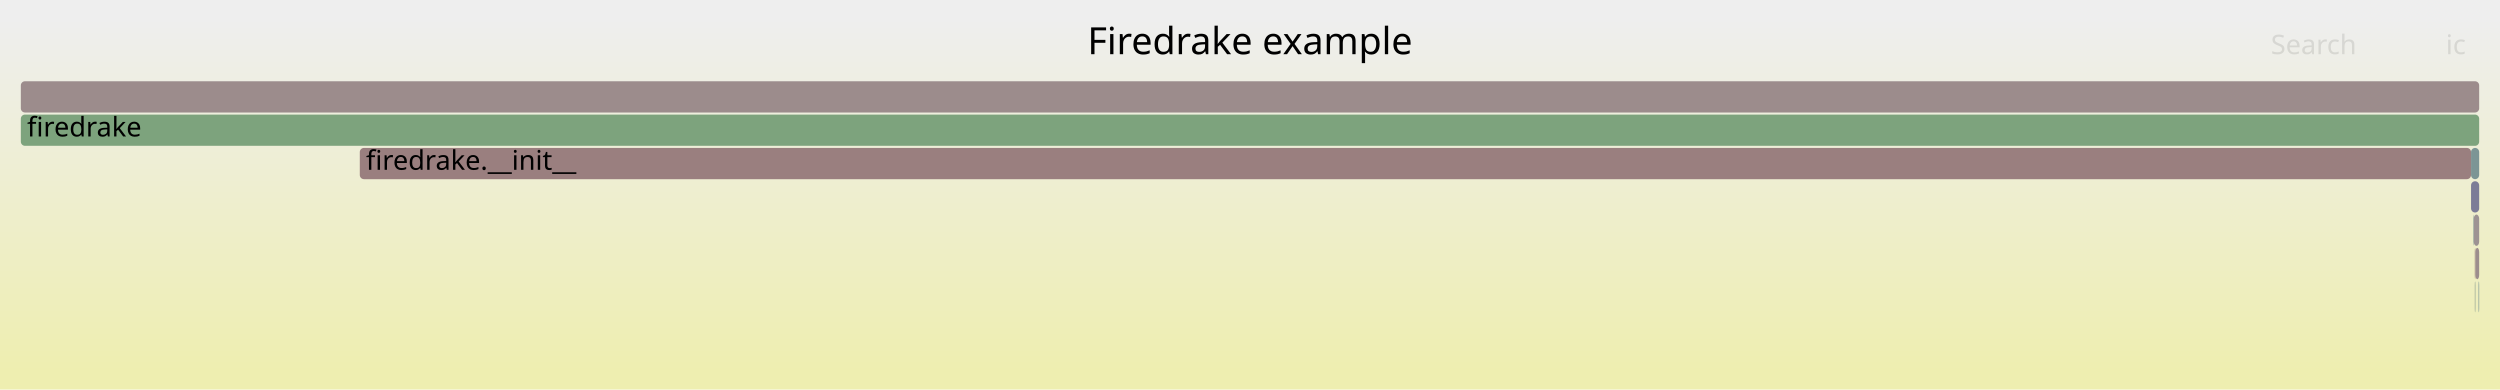
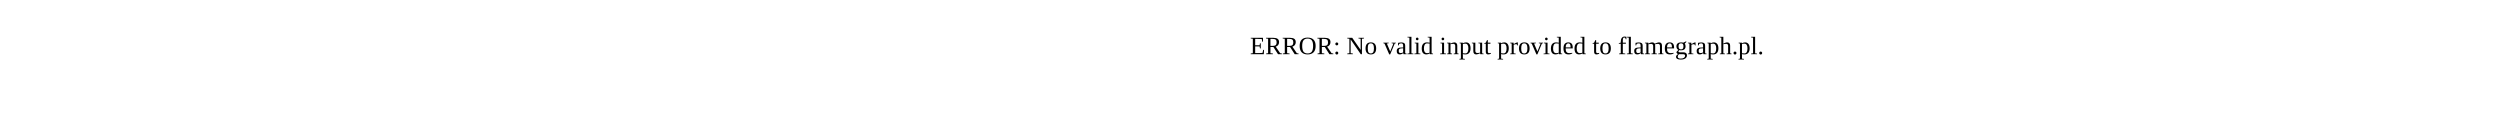
- <svg xmlns="http://www.w3.org/2000/svg" version="1.1" width="1200" height="187" viewBox="0 0 1200 187">
-   <defs>
-     <linearGradient id="background" y1="0" y2="1" x1="0" x2="0">
-       <stop stop-color="#eeeeee" offset="5%" />
-       <stop stop-color="#eeeeb0" offset="95%" />
-     </linearGradient>
-   </defs>
-   <style type="text/css">
- 	text { font-family:Verdana; font-size:13px; fill:rgb(0,0,0); }
- 	#search, #ignorecase { opacity:0.1; cursor:pointer; }
- 	#search:hover, #search.show, #ignorecase:hover, #ignorecase.show { opacity:1; }
- 	#subtitle { text-anchor:middle; font-color:rgb(160,160,160); }
- 	#title { text-anchor:middle; font-size:18px}
- 	#unzoom { cursor:pointer; }
- 	#frames &gt; *:hover { stroke:black; stroke-width:0.5; cursor:pointer; }
- 	.hide { display:none; }
- 	.parent { opacity:0.5; }
- </style>
-   <rect x="0.0" y="0" width="1200.0" height="187.0" fill="url(#background)" />
-   <text id="title" x="600.00" y="26">Firedrake example</text>
-   <text id="details" x="10.00" y="169"> </text>
-   <text id="unzoom" x="10.00" y="26" class="hide">Reset Zoom</text>
-   <text id="search" x="1090.00" y="26">Search</text>
-   <text id="ignorecase" x="1174.00" y="26">ic</text>
-   <text id="matched" x="1090.00" y="169"> </text>
-   <g id="frames">
-     <g>
-       <rect x="1189.7" y="135" width="0.3" height="15.0" fill="rgb(122.312,148.748,148.748)" rx="2" ry="2" />
-       <text x="1192.74" y="145.5" />
-     </g>
-     <g>
-       <rect x="1187.9" y="119" width="0.3" height="15.0" fill="rgb(153.657,124.703,124.703)" rx="2" ry="2" />
-       <text x="1190.91" y="129.5" />
-     </g>
-     <g>
-       <rect x="1187.9" y="135" width="0.3" height="15.0" fill="rgb(143.467,160.366,143.467)" rx="2" ry="2" />
-       <text x="1190.91" y="145.5" />
-     </g>
-     <g>
-       <rect x="1186.1" y="87" width="3.9" height="15.0" fill="rgb(124.098,124.098,151.438)" rx="2" ry="2" />
-       <text x="1189.14" y="97.5" />
-     </g>
-     <g>
-       <rect x="172.7" y="71" width="1013.4" height="15.0" fill="rgb(153.968,127.088,127.088)" rx="2" ry="2" />
-       <text x="175.68" y="81.5">firedrake.__init__</text>
-     </g>
-     <g>
-       <rect x="10.0" y="39" width="1180.0" height="15.0" fill="rgb(155.684,140.247,140.247)" rx="2" ry="2" />
-       <text x="13.00" y="49.5" />
-     </g>
-     <g>
-       <rect x="10.0" y="55" width="1180.0" height="15.0" fill="rgb(124.669,163.426,124.669)" rx="2" ry="2" />
-       <text x="13.00" y="65.5">firedrake</text>
-     </g>
-     <g>
-       <rect x="1187.2" y="103" width="0.2" height="15.0" fill="rgb(106.771,144.719,144.719)" rx="2" ry="2" />
-       <text x="1190.21" y="113.5" />
-     </g>
-     <g>
-       <rect x="1187.4" y="103" width="2.6" height="15.0" fill="rgb(156.547,146.857,146.857)" rx="2" ry="2" />
-       <text x="1190.39" y="113.5" />
-     </g>
-     <g>
-       <rect x="1186.1" y="71" width="3.9" height="15.0" fill="rgb(123.704,149.108,149.108)" rx="2" ry="2" />
-       <text x="1189.14" y="81.5" />
-     </g>
-     <g>
-       <rect x="1188.2" y="119" width="1.8" height="15.0" fill="rgb(155.83,141.36,141.36)" rx="2" ry="2" />
-       <text x="1191.15" y="129.5" />
-     </g>
-   </g>
+ <svg xmlns="http://www.w3.org/2000/svg" version="1.1" width="1200" height="65" viewBox="0 0 1200 65">
+   <text x="600.00" y="26">ERROR: No valid input provided to flamegraph.pl.</text>
</svg>
